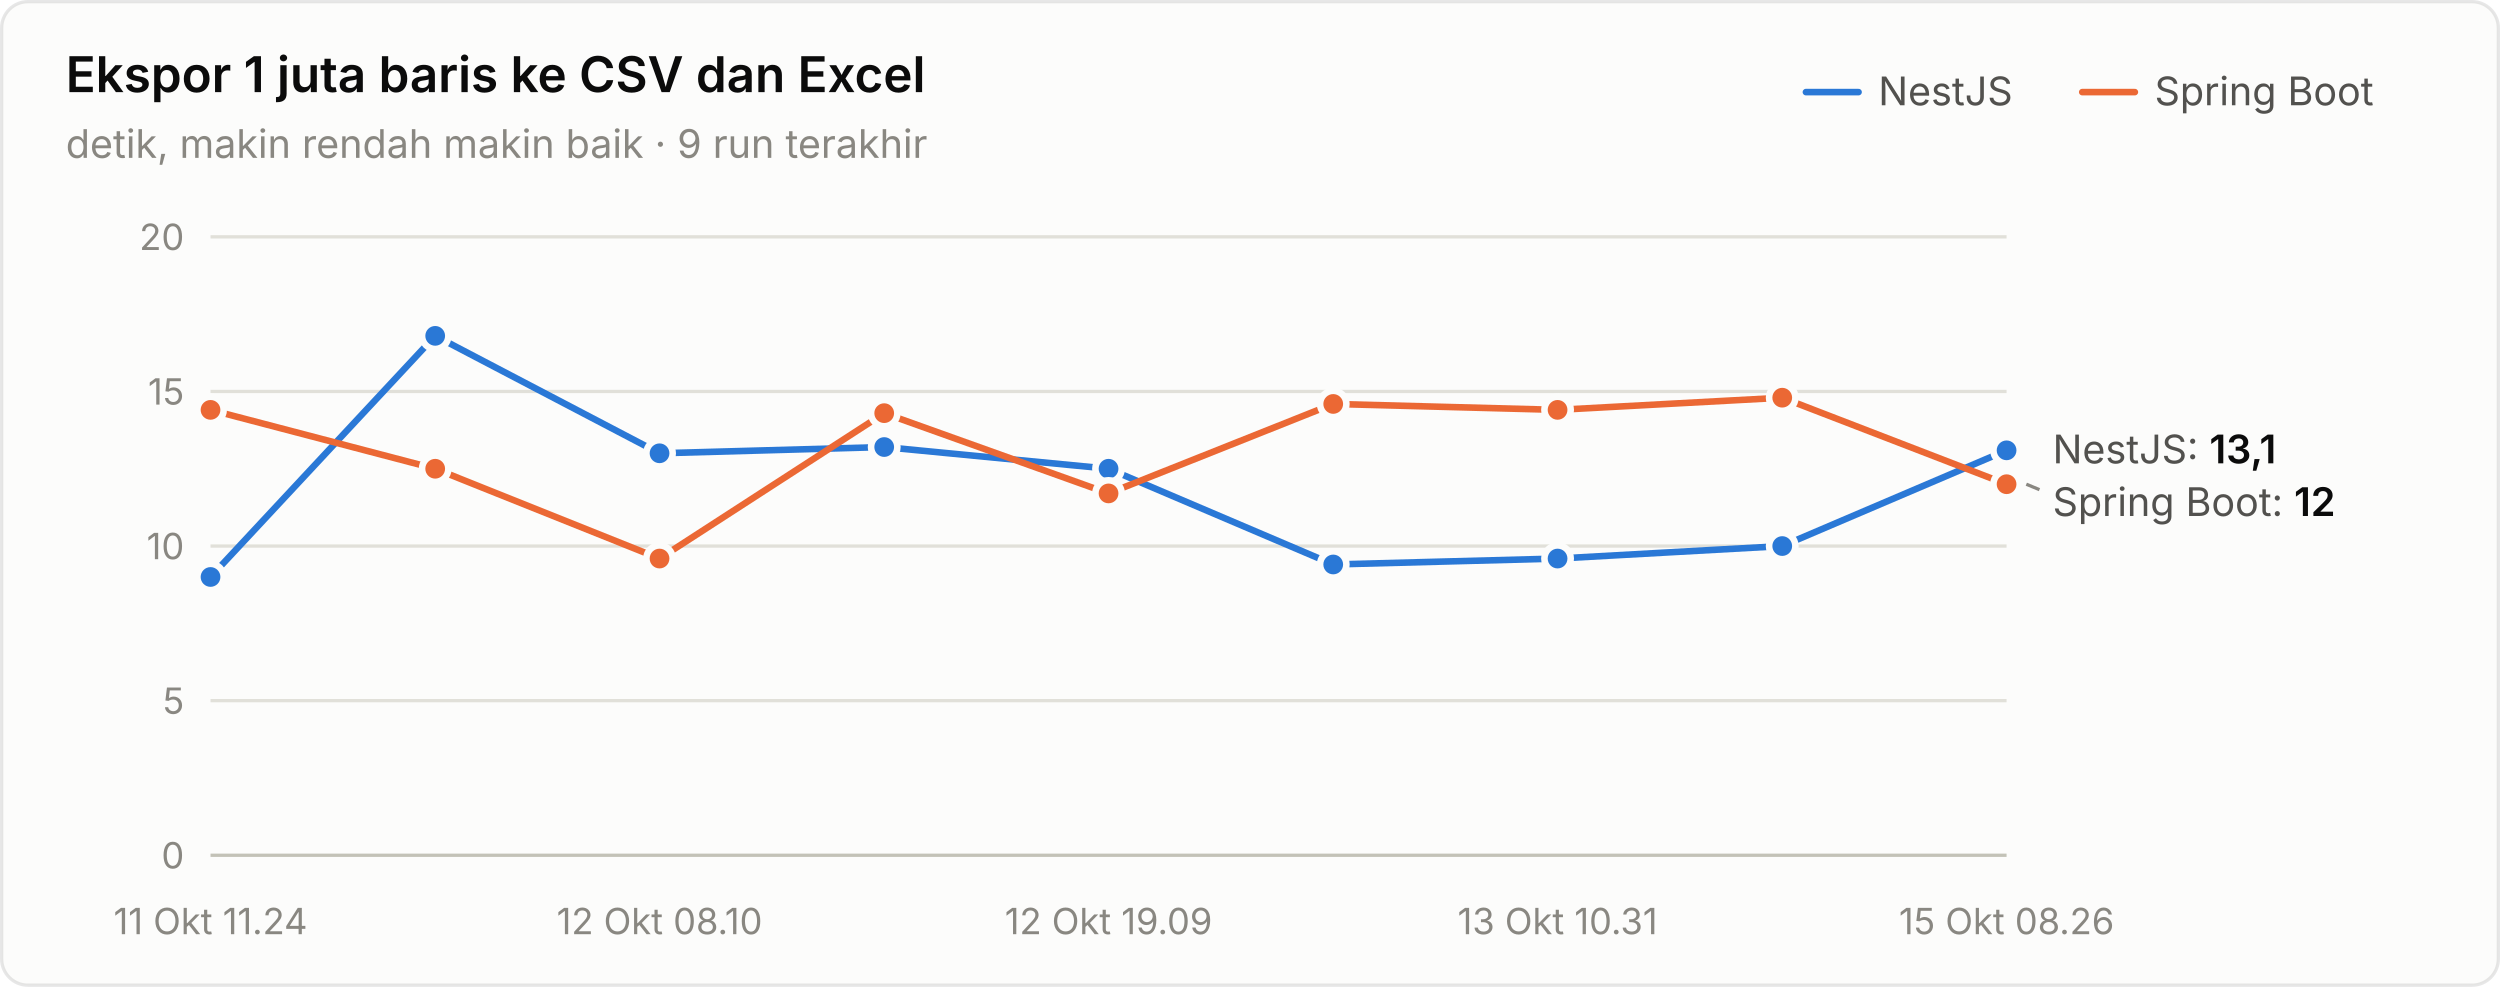
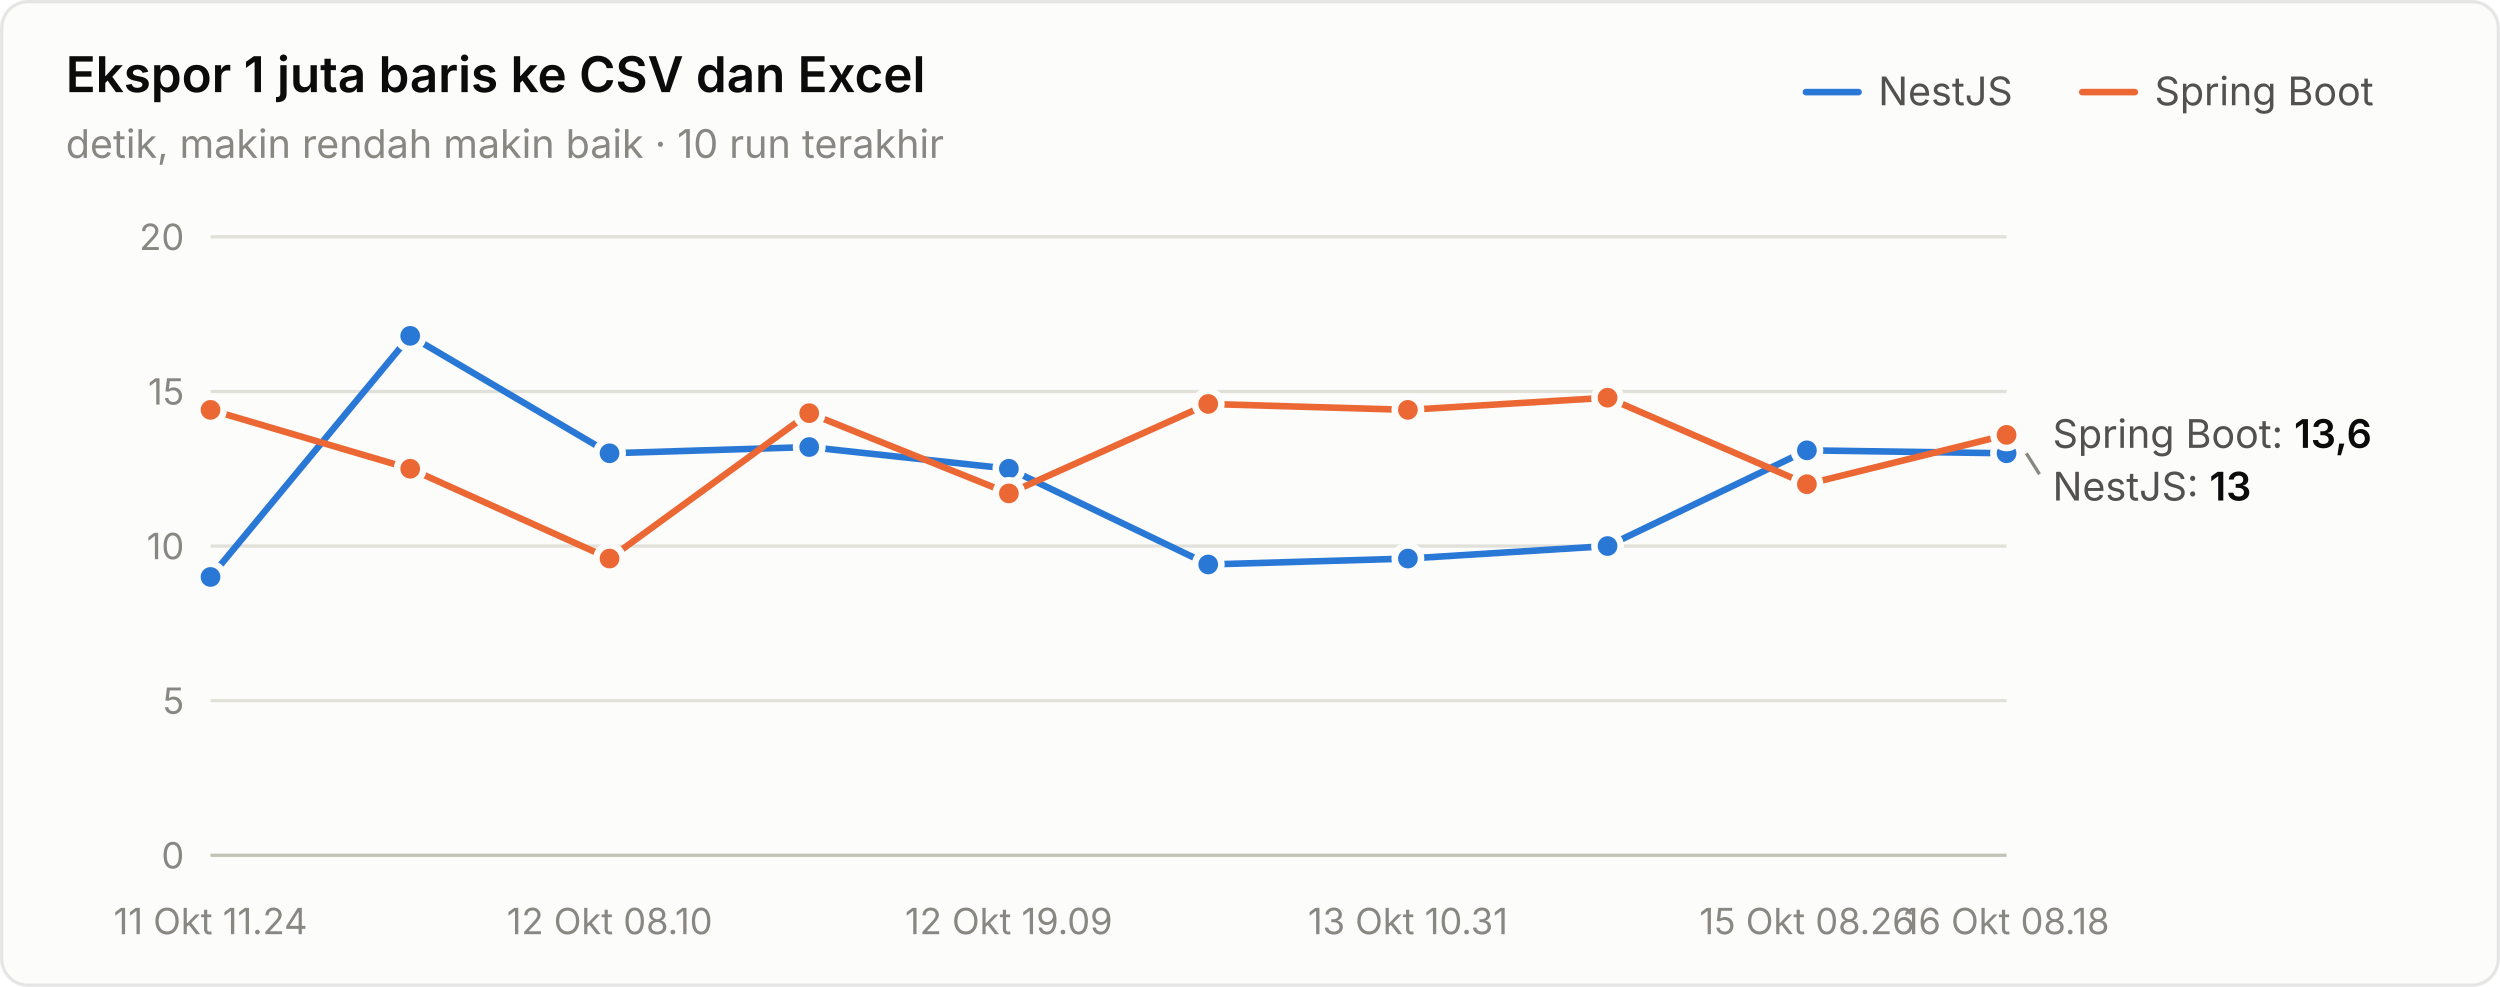
<svg xmlns="http://www.w3.org/2000/svg" width="760" height="300" viewBox="0 0 760 300" role="img" aria-label="Ekspor 1 juta baris ke CSV dan Excel">
  <style>text{font-family:system-ui,-apple-system,"Segoe UI",sans-serif}.angka{font-variant-numeric:tabular-nums}</style>
  <rect x="0.5" y="0.5" width="759" height="299" rx="8" fill="#fcfcfb" stroke="rgba(11,11,11,0.10)" />
  <text x="20" y="28" font-size="15" font-weight="600" fill="#0b0b0b">Ekspor 1 juta baris ke CSV dan Excel</text>
-   <text x="20" y="48" font-size="12" fill="#898781">detik, makin rendah makin baik · 9 run terakhir</text>
+   <text x="20" y="48" font-size="12" fill="#898781">detik, makin rendah makin baik · 10 run terakhir</text>
  <text x="655" y="32" font-size="12" fill="#52514e">Spring Boot</text>
  <line x1="633" y1="28" x2="649" y2="28" stroke="#eb6834" stroke-width="2" stroke-linecap="round" />
  <text x="571" y="32" font-size="12" fill="#52514e">NestJS</text>
  <line x1="549" y1="28" x2="565" y2="28" stroke="#2a78d6" stroke-width="2" stroke-linecap="round" />
  <line x1="64" y1="260" x2="610" y2="260" stroke="#c3c2b7" stroke-width="1" />
  <text class="angka" x="56" y="264" font-size="11" text-anchor="end" fill="#898781">0</text>
  <line x1="64" y1="213" x2="610" y2="213" stroke="#e1e0d9" stroke-width="1" />
  <text class="angka" x="56" y="217" font-size="11" text-anchor="end" fill="#898781">5</text>
  <line x1="64" y1="166" x2="610" y2="166" stroke="#e1e0d9" stroke-width="1" />
  <text class="angka" x="56" y="170" font-size="11" text-anchor="end" fill="#898781">10</text>
  <line x1="64" y1="119" x2="610" y2="119" stroke="#e1e0d9" stroke-width="1" />
  <text class="angka" x="56" y="123" font-size="11" text-anchor="end" fill="#898781">15</text>
  <line x1="64" y1="72" x2="610" y2="72" stroke="#e1e0d9" stroke-width="1" />
  <text class="angka" x="56" y="76" font-size="11" text-anchor="end" fill="#898781">20</text>
  <text x="64" y="284" font-size="11" text-anchor="middle" fill="#898781">11 Okt 11.24</text>
-   <text x="200.5" y="284" font-size="11" text-anchor="middle" fill="#898781">12 Okt 08.10</text>
-   <text x="337" y="284" font-size="11" text-anchor="middle" fill="#898781">12 Okt 19.09</text>
-   <text x="473.5" y="284" font-size="11" text-anchor="middle" fill="#898781">13 Okt 10.31</text>
-   <text x="610" y="284" font-size="11" text-anchor="middle" fill="#898781">15 Okt 08.26</text>
-   <path d="M64.0,175.4 L132.3,102.1 L200.5,137.8 L268.8,135.9 L337.0,142.5 L405.3,171.6 L473.5,169.8 L541.8,166.0 L610.0,136.9" fill="none" stroke="#2a78d6" stroke-width="2" stroke-linejoin="round" stroke-linecap="round" />
+   <text x="185.333" y="284" font-size="11" text-anchor="middle" fill="#898781">12 Okt 08.10</text>
+   <text x="306.667" y="284" font-size="11" text-anchor="middle" fill="#898781">12 Okt 19.09</text>
+   <text x="428" y="284" font-size="11" text-anchor="middle" fill="#898781">13 Okt 10.31</text>
+   <text x="549.333" y="284" font-size="11" text-anchor="middle" fill="#898781">15 Okt 08.26</text>
+   <text x="610" y="284" font-size="11" text-anchor="middle" fill="#898781">16 Okt 08.18</text>
+   <path d="M64.0,175.4 L124.7,102.1 L185.3,137.8 L246.0,135.9 L306.7,142.5 L367.3,171.6 L428.0,169.8 L488.7,166.0 L549.3,136.9 L610.0,137.8" fill="none" stroke="#2a78d6" stroke-width="2" stroke-linejoin="round" stroke-linecap="round" />
  <circle cx="64.0" cy="175.4" r="4" fill="#2a78d6" stroke="#fcfcfb" stroke-width="2" />
-   <circle cx="132.3" cy="102.1" r="4" fill="#2a78d6" stroke="#fcfcfb" stroke-width="2" />
-   <circle cx="200.5" cy="137.8" r="4" fill="#2a78d6" stroke="#fcfcfb" stroke-width="2" />
-   <circle cx="268.8" cy="135.9" r="4" fill="#2a78d6" stroke="#fcfcfb" stroke-width="2" />
-   <circle cx="337.0" cy="142.5" r="4" fill="#2a78d6" stroke="#fcfcfb" stroke-width="2" />
-   <circle cx="405.3" cy="171.6" r="4" fill="#2a78d6" stroke="#fcfcfb" stroke-width="2" />
-   <circle cx="473.5" cy="169.8" r="4" fill="#2a78d6" stroke="#fcfcfb" stroke-width="2" />
-   <circle cx="541.8" cy="166.0" r="4" fill="#2a78d6" stroke="#fcfcfb" stroke-width="2" />
-   <circle cx="610.0" cy="136.9" r="4" fill="#2a78d6" stroke="#fcfcfb" stroke-width="2" />
-   <path d="M64.0,124.6 L132.3,142.5 L200.5,169.8 L268.8,125.6 L337.0,150.0 L405.3,122.8 L473.5,124.6 L541.8,120.9 L610.0,147.2" fill="none" stroke="#eb6834" stroke-width="2" stroke-linejoin="round" stroke-linecap="round" />
+   <circle cx="124.7" cy="102.1" r="4" fill="#2a78d6" stroke="#fcfcfb" stroke-width="2" />
+   <circle cx="185.3" cy="137.8" r="4" fill="#2a78d6" stroke="#fcfcfb" stroke-width="2" />
+   <circle cx="246.0" cy="135.9" r="4" fill="#2a78d6" stroke="#fcfcfb" stroke-width="2" />
+   <circle cx="306.7" cy="142.5" r="4" fill="#2a78d6" stroke="#fcfcfb" stroke-width="2" />
+   <circle cx="367.3" cy="171.6" r="4" fill="#2a78d6" stroke="#fcfcfb" stroke-width="2" />
+   <circle cx="428.0" cy="169.8" r="4" fill="#2a78d6" stroke="#fcfcfb" stroke-width="2" />
+   <circle cx="488.7" cy="166.0" r="4" fill="#2a78d6" stroke="#fcfcfb" stroke-width="2" />
+   <circle cx="549.3" cy="136.9" r="4" fill="#2a78d6" stroke="#fcfcfb" stroke-width="2" />
+   <circle cx="610.0" cy="137.8" r="4" fill="#2a78d6" stroke="#fcfcfb" stroke-width="2" />
+   <path d="M64.0,124.6 L124.7,142.5 L185.3,169.8 L246.0,125.6 L306.7,150.0 L367.3,122.8 L428.0,124.6 L488.7,120.9 L549.3,147.2 L610.0,132.2" fill="none" stroke="#eb6834" stroke-width="2" stroke-linejoin="round" stroke-linecap="round" />
  <circle cx="64.0" cy="124.6" r="4" fill="#eb6834" stroke="#fcfcfb" stroke-width="2" />
-   <circle cx="132.3" cy="142.5" r="4" fill="#eb6834" stroke="#fcfcfb" stroke-width="2" />
-   <circle cx="200.5" cy="169.8" r="4" fill="#eb6834" stroke="#fcfcfb" stroke-width="2" />
-   <circle cx="268.8" cy="125.6" r="4" fill="#eb6834" stroke="#fcfcfb" stroke-width="2" />
-   <circle cx="337.0" cy="150.0" r="4" fill="#eb6834" stroke="#fcfcfb" stroke-width="2" />
-   <circle cx="405.3" cy="122.8" r="4" fill="#eb6834" stroke="#fcfcfb" stroke-width="2" />
-   <circle cx="473.5" cy="124.6" r="4" fill="#eb6834" stroke="#fcfcfb" stroke-width="2" />
-   <circle cx="541.8" cy="120.9" r="4" fill="#eb6834" stroke="#fcfcfb" stroke-width="2" />
-   <circle cx="610.0" cy="147.2" r="4" fill="#eb6834" stroke="#fcfcfb" stroke-width="2" />
-   <text class="angka" x="624" y="140.86" font-size="12" fill="#52514e">NestJS: <tspan fill="#0b0b0b" font-weight="600">13,1</tspan>
+   <circle cx="124.7" cy="142.5" r="4" fill="#eb6834" stroke="#fcfcfb" stroke-width="2" />
+   <circle cx="185.3" cy="169.8" r="4" fill="#eb6834" stroke="#fcfcfb" stroke-width="2" />
+   <circle cx="246.0" cy="125.6" r="4" fill="#eb6834" stroke="#fcfcfb" stroke-width="2" />
+   <circle cx="306.7" cy="150.0" r="4" fill="#eb6834" stroke="#fcfcfb" stroke-width="2" />
+   <circle cx="367.3" cy="122.8" r="4" fill="#eb6834" stroke="#fcfcfb" stroke-width="2" />
+   <circle cx="428.0" cy="124.6" r="4" fill="#eb6834" stroke="#fcfcfb" stroke-width="2" />
+   <circle cx="488.7" cy="120.9" r="4" fill="#eb6834" stroke="#fcfcfb" stroke-width="2" />
+   <circle cx="549.3" cy="147.2" r="4" fill="#eb6834" stroke="#fcfcfb" stroke-width="2" />
+   <circle cx="610.0" cy="132.2" r="4" fill="#eb6834" stroke="#fcfcfb" stroke-width="2" />
+   <text class="angka" x="624" y="136.16" font-size="12" fill="#52514e">Spring Boot: <tspan fill="#0b0b0b" font-weight="600">13,6</tspan>
  </text>
-   <line x1="616" y1="147.2" x2="620" y2="148.86" stroke="#898781" stroke-width="1" />
-   <text class="angka" x="624" y="156.86" font-size="12" fill="#52514e">Spring Boot: <tspan fill="#0b0b0b" font-weight="600">12</tspan>
+   <line x1="616" y1="137.8" x2="620" y2="144.16" stroke="#898781" stroke-width="1" />
+   <text class="angka" x="624" y="152.16" font-size="12" fill="#52514e">NestJS: <tspan fill="#0b0b0b" font-weight="600">13</tspan>
  </text>
</svg>
